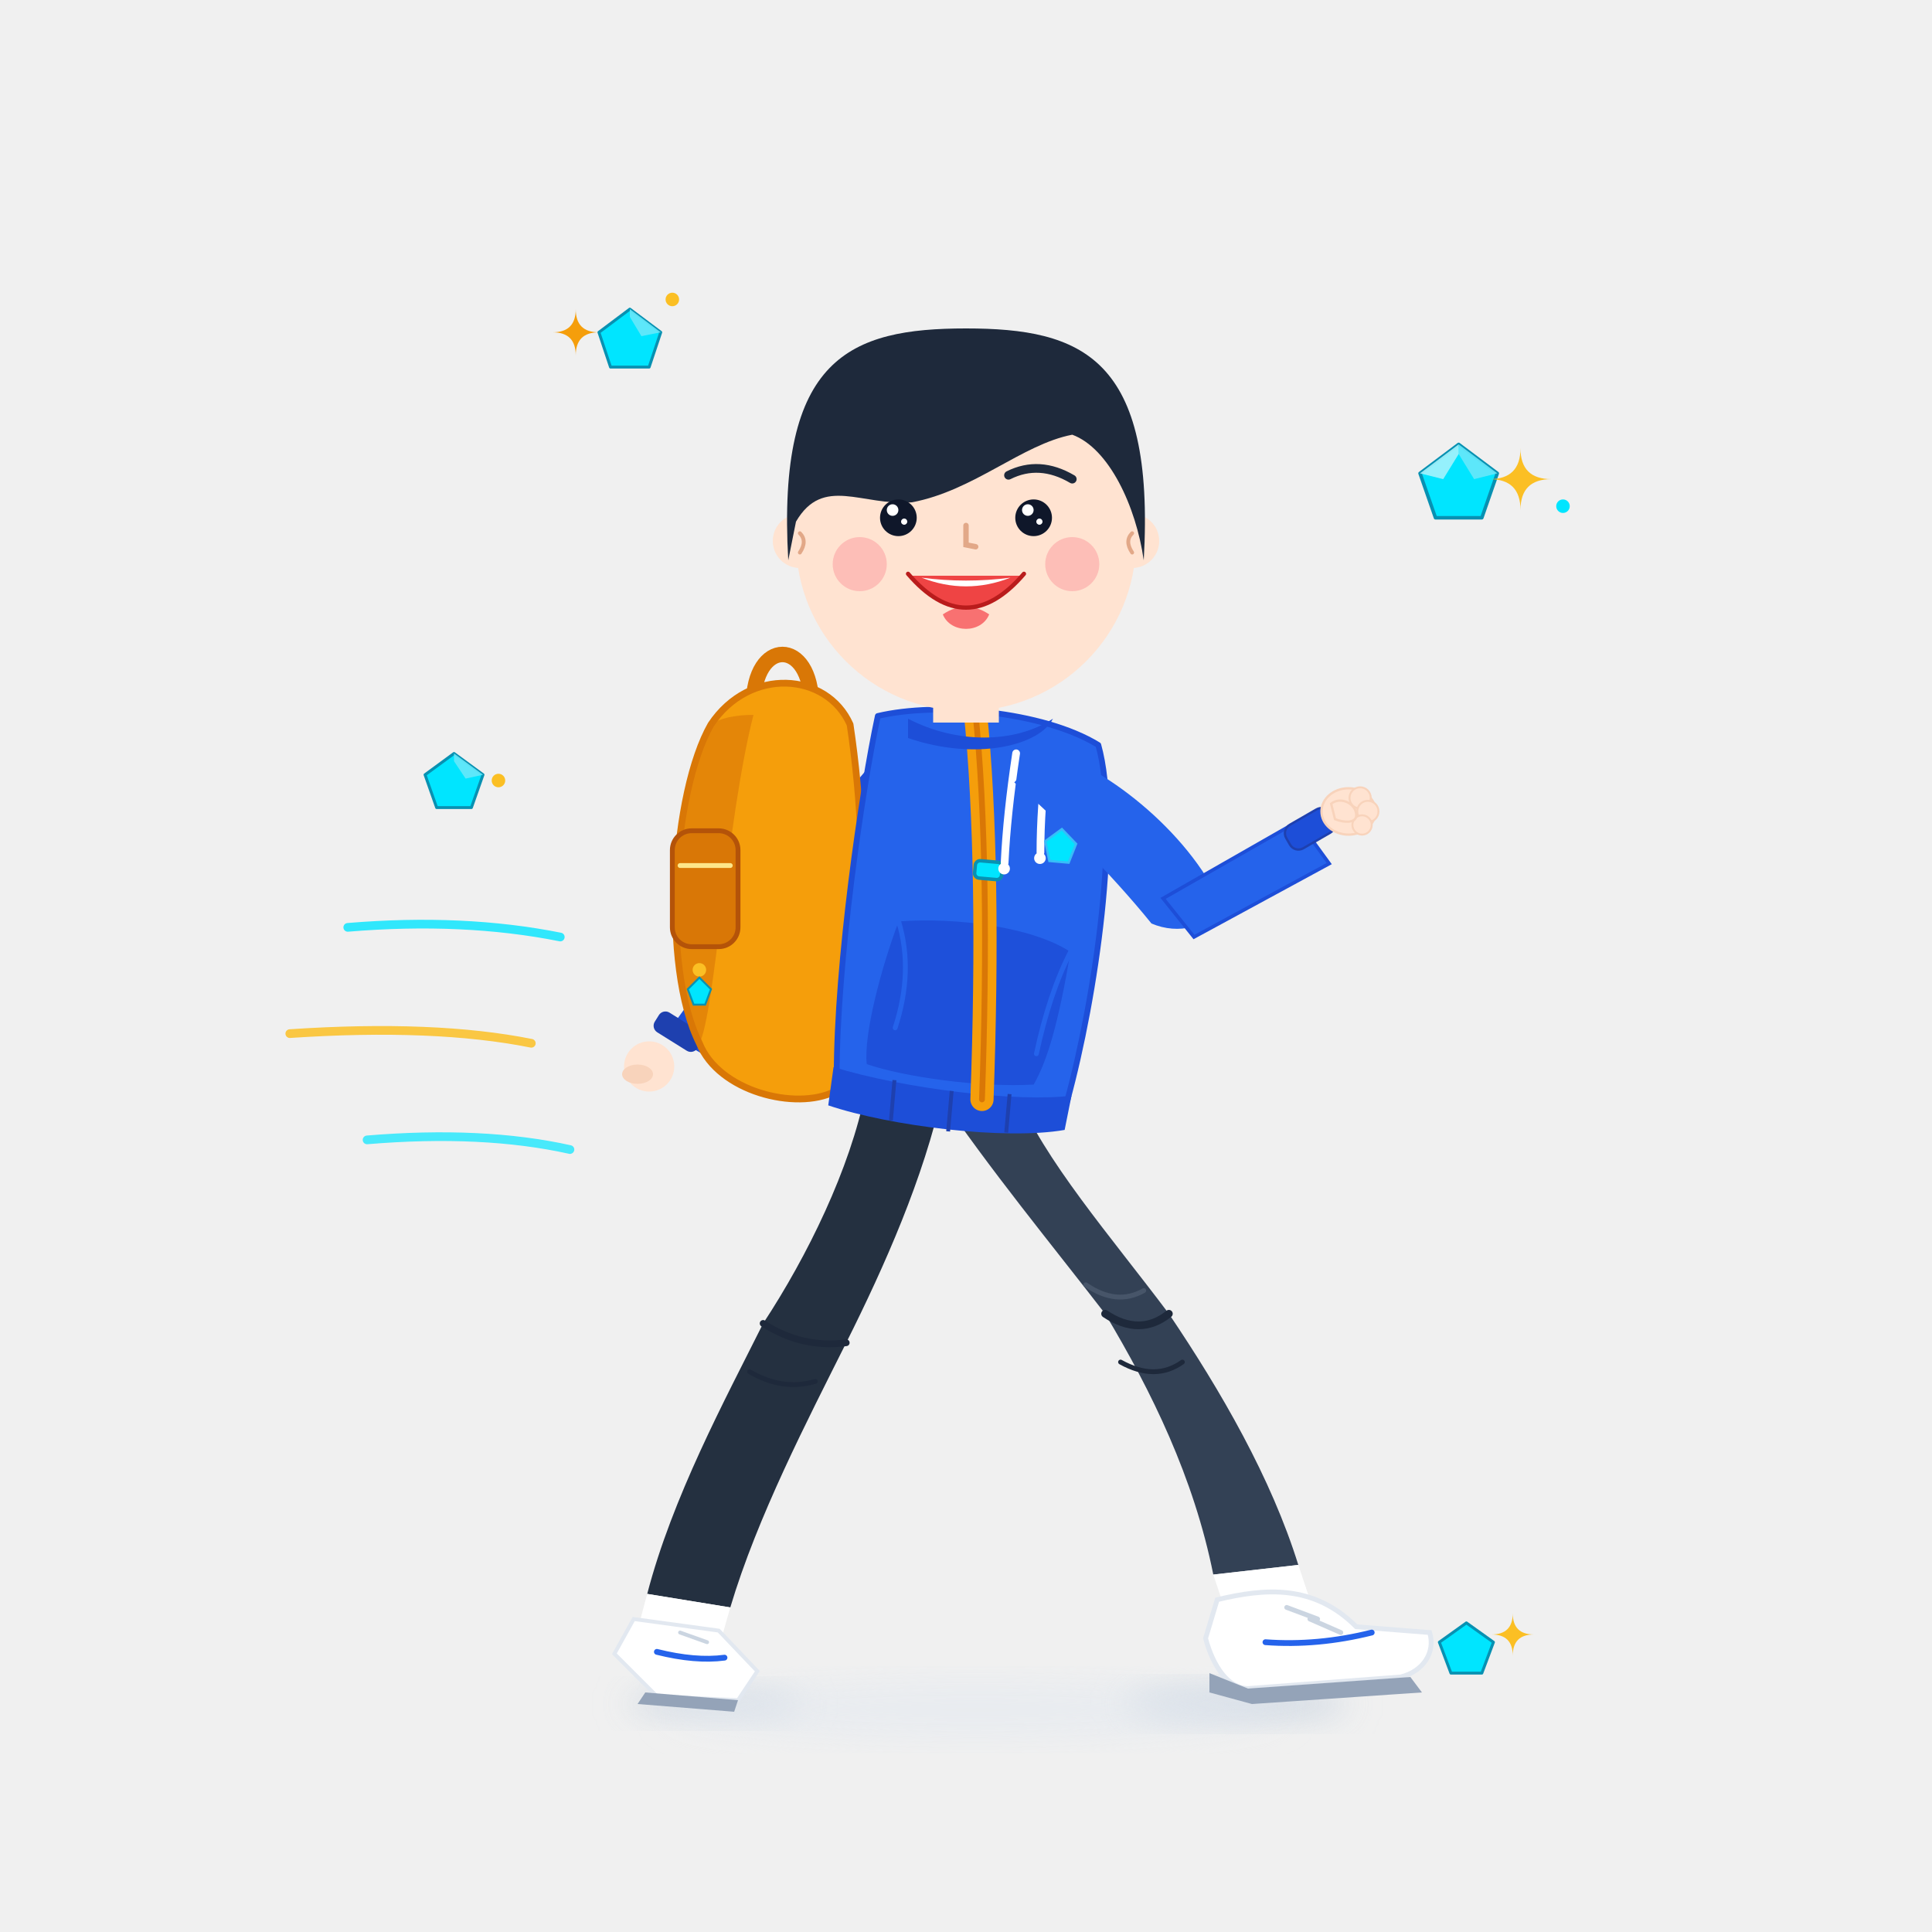
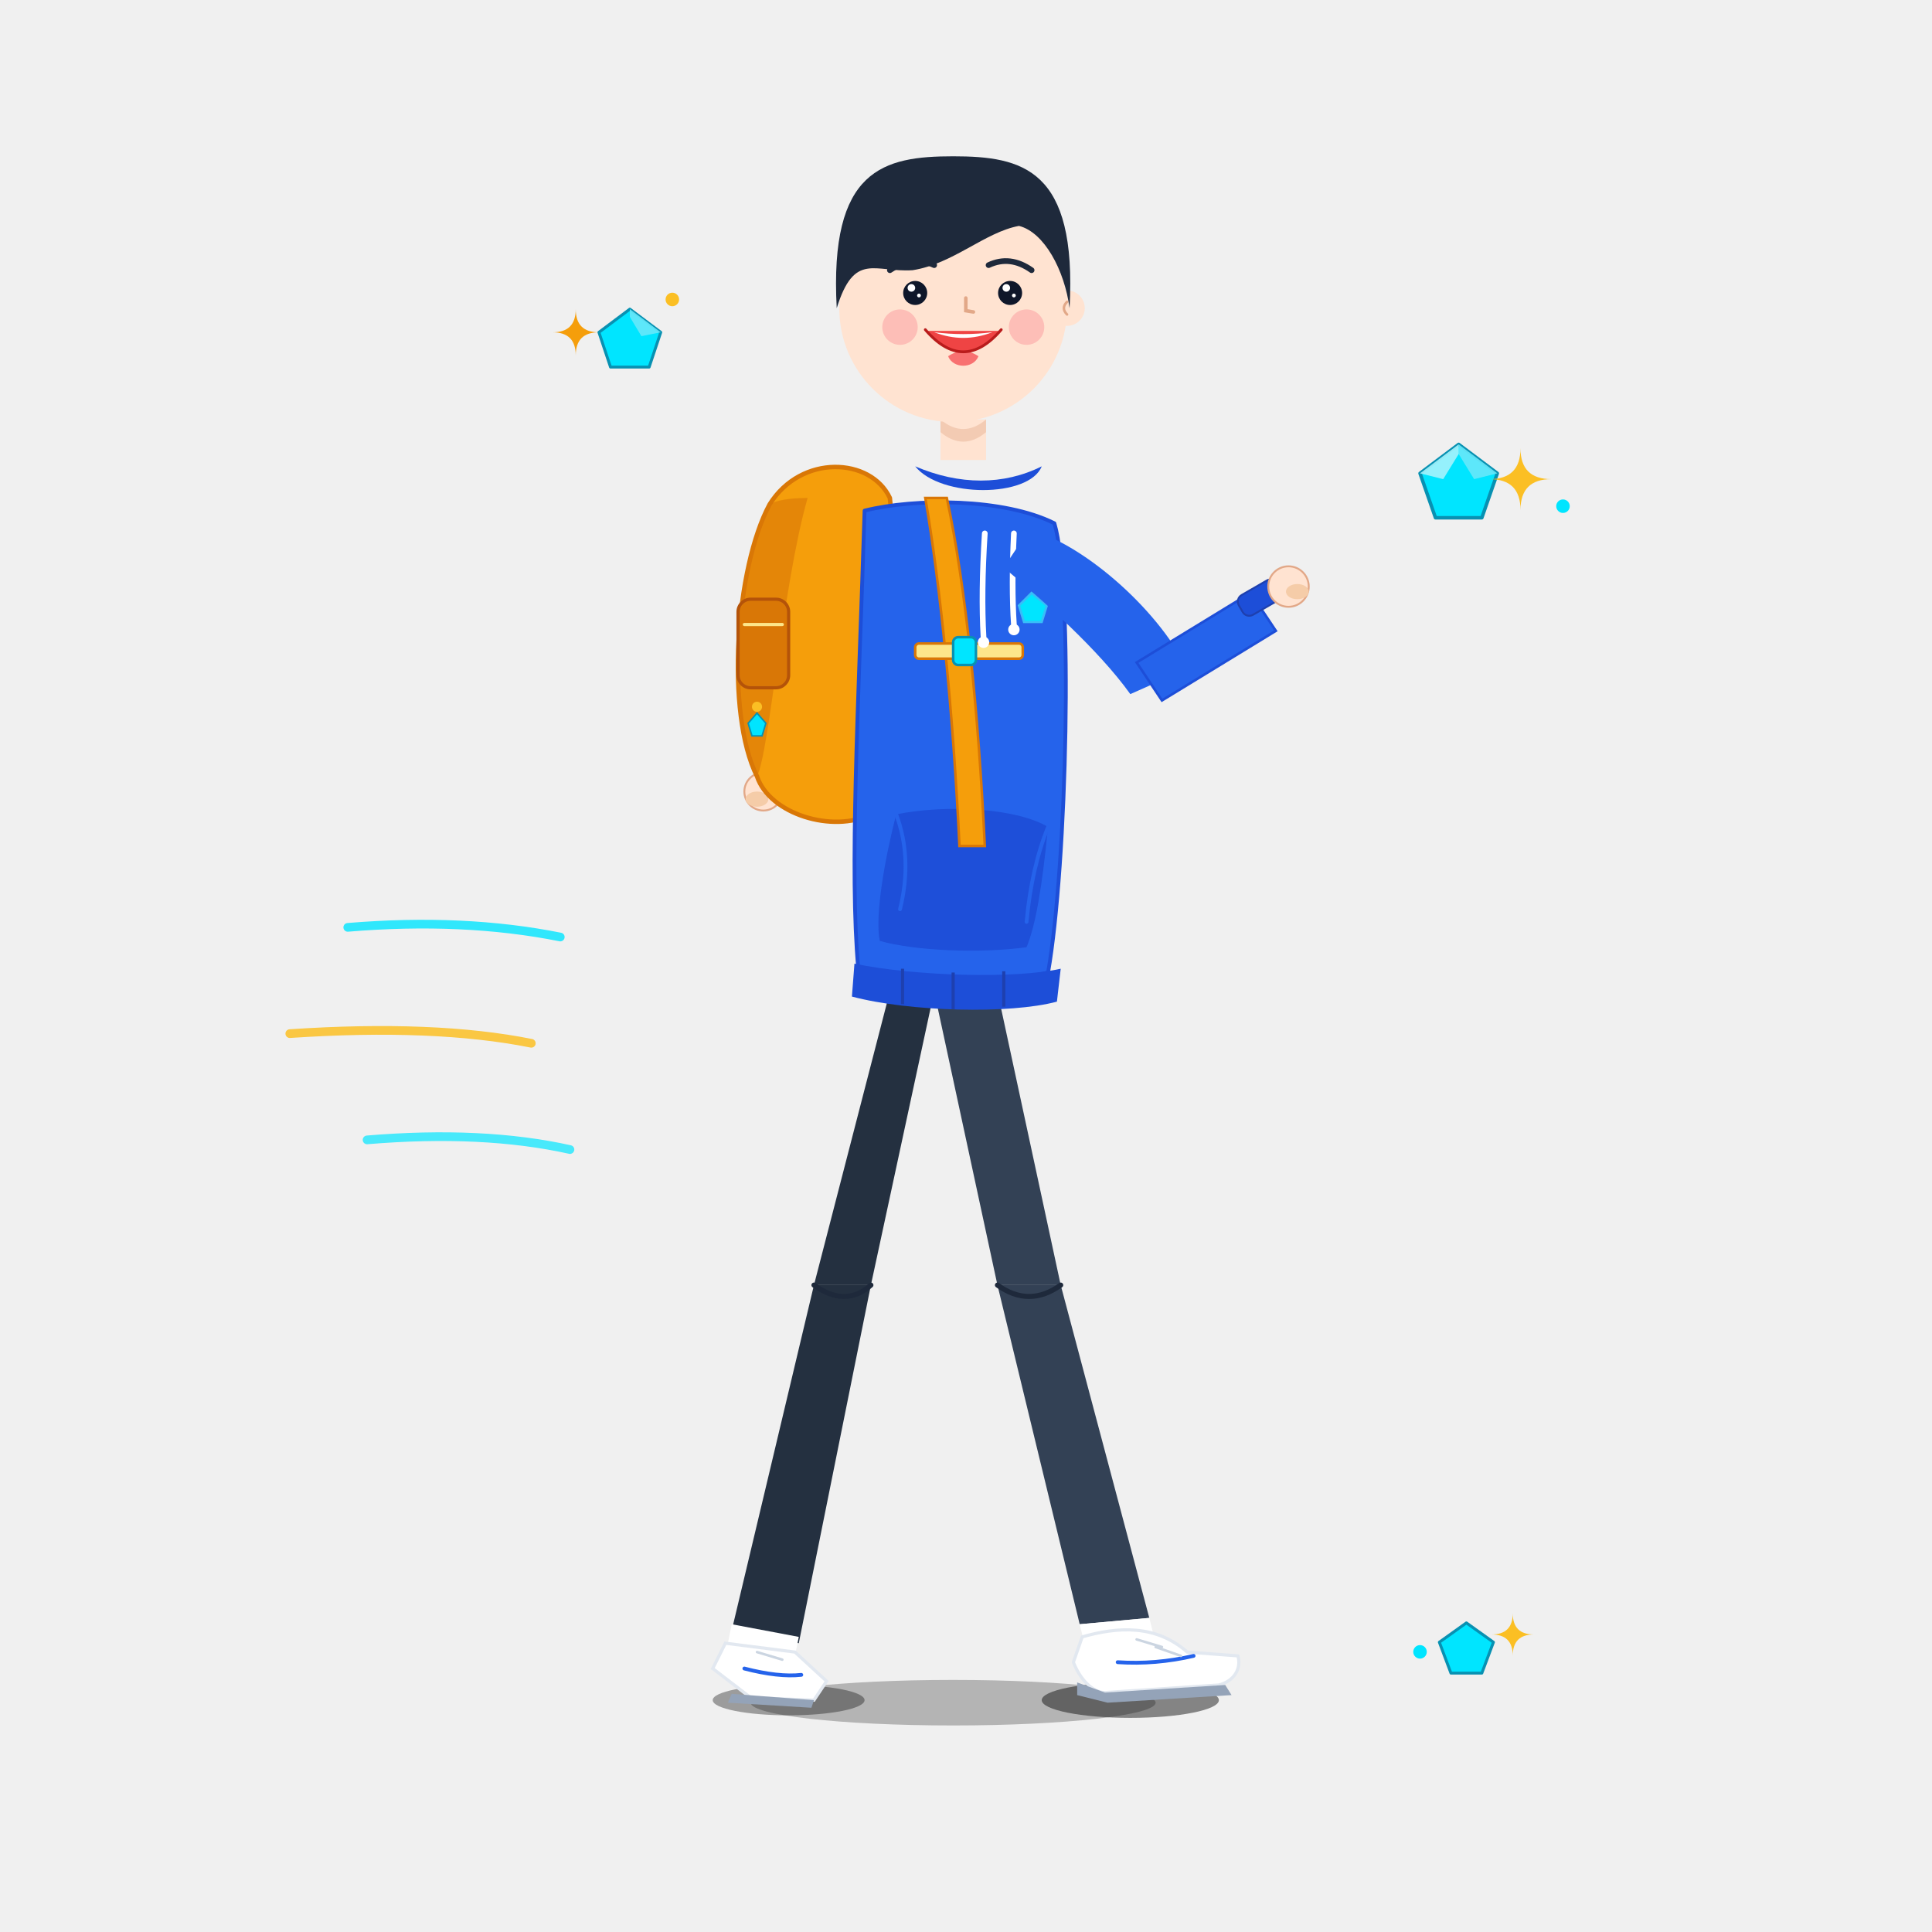
<svg xmlns="http://www.w3.org/2000/svg" viewBox="0 0 1000 1000" width="1000" height="1000">
  <defs>
+     <linearGradient id="token_hoodie_blue" x1="0" y1="0" x2="1" y2="1">
+       <stop offset="0%" stop-color="#2563EB" />
+       <stop offset="100%" stop-color="#1D4ED8" />
+     </linearGradient>
+     <solidColor id="token_skin_base" solid-color="#FFE3D1" />
+     <solidColor id="token_hair_slate" solid-color="#1E293B" />
+     <solidColor id="token_pants_navy" solid-color="#334155" />
+     <solidColor id="token_carat_cyan" solid-color="#00E5FF" />
    <filter id="soft_shadow_filter" x="-20%" y="-20%" width="140%" height="140%">
      <feGaussianBlur stdDeviation="8" />
    </filter>
  </defs>
  <g id="walking_sparkles_and_carats">
-     <ellipse id="shadow_back_toe" cx="370" cy="882" rx="46" ry="10" fill="#CBD5E1" opacity="0.6" filter="url(#soft_shadow_filter)" />
-     <ellipse id="shadow_front_heel" cx="640" cy="882" rx="58" ry="11" fill="#CBD5E1" opacity="0.7" filter="url(#soft_shadow_filter)" />
-     <ellipse id="shadow_body_span" cx="505" cy="885" rx="160" ry="16" fill="#E2E8F0" opacity="0.5" filter="url(#soft_shadow_filter)" />
    <path id="motion_wind_top" d="M 180 480 Q 240 475 290 485" fill="none" stroke="#00E5FF" stroke-width="4.5" stroke-linecap="round" opacity="0.8" />
    <path id="motion_wind_mid" d="M 150 535 Q 225 530 275 540" fill="none" stroke="#FBBF24" stroke-width="4.5" stroke-linecap="round" opacity="0.85" />
    <path id="motion_wind_low" d="M 190 590 Q 250 585 295 595" fill="none" stroke="#00E5FF" stroke-width="4.5" stroke-linecap="round" opacity="0.7" />
    <g id="carat_reward_front" transform="translate(735, 230)">
      <polygon points="20,0 40,15 32,38 8,38 0,15" fill="#00E5FF" stroke="#0891B2" stroke-width="1.8" stroke-linejoin="round" />
      <polygon points="20,0 40,15 28,18 20,5" fill="#67E8F9" opacity="0.9" />
      <polygon points="20,0 20,5 12,18 0,15" fill="#A5F3FC" opacity="0.9" />
      <path d="M 52 2 Q 52 18 36 18 Q 52 18 52 34 Q 52 18 68 18 Q 52 18 52 2 Z" fill="#FBBF24" />
      <circle cx="74" cy="32" r="3.5" fill="#00E5FF" />
    </g>
    <g id="carat_reward_top_left" transform="translate(310, 160)">
      <polygon points="16,0 32,12 26,30 6,30 0,12" fill="#00E5FF" stroke="#0891B2" stroke-width="1.5" stroke-linejoin="round" />
      <polygon points="16,0 32,12 22,14 16,4" fill="#67E8F9" opacity="0.9" />
      <path d="M -12 0 Q -12 12 -24 12 Q -12 12 -12 24 Q -12 12 0 12 Q -12 12 -12 0 Z" fill="#F59E0B" />
      <circle cx="38" cy="-5" r="3.5" fill="#FBBF24" />
    </g>
-     <g id="carat_reward_mid_left" transform="translate(220, 390)">
-       <polygon points="15,0 30,11 24,28 6,28 0,11" fill="#00E5FF" stroke="#0891B2" stroke-width="1.5" stroke-linejoin="round" />
-       <polygon points="15,0 30,11 21,13 15,4" fill="#67E8F9" opacity="0.9" />
-       <circle cx="38" cy="14" r="3.5" fill="#FBBF24" />
-     </g>
    <g id="carat_reward_ground" transform="translate(745, 840)">
      <polygon points="14,0 28,10 22,26 6,26 0,10" fill="#00E5FF" stroke="#0891B2" stroke-width="1.5" stroke-linejoin="round" />
      <path d="M 38 -5 Q 38 6 27 6 Q 38 6 38 17 Q 38 6 49 6 Q 38 6 38 -5 Z" fill="#FBBF24" />
      <circle cx="-10" cy="15" r="3.5" fill="#00E5FF" />
    </g>
  </g>
-   <g id="student_walking_character">
-     <g id="student_walking_arms_back">
-       <path d="M 460 385 C 430 420 405 450 380 475 C 370 485 382 498 395 490 C 420 468 450 435 480 400 Z" fill="#1D4ED8" />
-       <path d="M 385 480 L 345 535 L 368 548 L 405 495 Z" fill="#1D4ED8" />
-       <rect x="338" y="528" width="26" height="12" rx="4" transform="rotate(32 351 534)" fill="#1E40AF" />
-       <circle cx="336" cy="552" r="13" fill="#FFE3D1" />
-       <ellipse cx="330" cy="556" rx="8" ry="5" fill="#F8D3BB" />
-     </g>
-     <g id="student_walking_backpack">
-       <path d="M 420 365 C 420 330 390 330 390 365" fill="none" stroke="#D97706" stroke-width="8" stroke-linecap="round" />
-       <path d="M 440 375 C 452 455 445 535 432 565 C 412 575 372 565 362 540 C 342 500 348 410 368 375 C 388 345 428 348 440 375 Z" fill="#F59E0B" stroke="#D97706" stroke-width="3.5" stroke-linejoin="round" />
-       <path d="M 368 375 C 348 410 342 500 362 540 C 370 525 376 425 390 370 C 380 370 372 372 368 375 Z" fill="#D97706" opacity="0.6" />
-       <rect x="348" y="430" width="34" height="60" rx="10" fill="#D97706" stroke="#B45309" stroke-width="2.5" />
-       <line x1="352" y1="448" x2="378" y2="448" stroke="#FDE68A" stroke-width="2.5" stroke-linecap="round" />
-       <circle cx="362" cy="502" r="3.5" fill="#FBBF24" />
-       <polygon points="362,506 368,512 365,520 359,520 356,512" fill="#00E5FF" stroke="#0891B2" stroke-width="1" />
-     </g>
-     <g id="student_walking_legs_cycle">
-       <g id="leg_back_pushing">
-         <path d="M 448 565 C 440 605 418 650 395 685 C 375 725 348 775 335 825 L 378 832 C 392 785 418 735 438 695 C 458 655 478 610 488 565 Z" fill="#243040" />
-         <path d="M 395 685 Q 415 698 438 695" fill="none" stroke="#1E293B" stroke-width="3.5" stroke-linecap="round" />
-         <path d="M 388 710 Q 405 720 422 715" fill="none" stroke="#1E293B" stroke-width="2.5" stroke-linecap="round" />
-         <polygon points="335,825 378,832 374,846 331,840" fill="#FFFFFF" />
-         <g id="sneaker_back_push">
-           <path d="M 328 838 L 372 844 L 392 865 L 382 880 L 340 878 L 318 856 Z" fill="#FFFFFF" stroke="#E2E8F0" stroke-width="2" />
-           <path d="M 334 876 L 382 880 L 380 886 L 330 882 Z" fill="#94A3B8" />
-           <path d="M 340 855 Q 360 860 375 858" fill="none" stroke="#2563EB" stroke-width="3" stroke-linecap="round" />
-           <line x1="352" y1="845" x2="366" y2="850" stroke="#CBD5E1" stroke-width="2" stroke-linecap="round" />
+   <g id="prop_walking_student_root" transform="translate(-11, -37) scale(0.655)">
+     <g id="turnaround_three_quarter_right">
+       <g id="tq_ground_shadows">
+         <ellipse cx="640" cy="1400" rx="60" ry="12" fill="#000000" opacity="0.35" />
+         <ellipse cx="910" cy="1400" rx="70" ry="14" fill="#000000" opacity="0.45" />
+         <ellipse cx="770" cy="1402" rx="160" ry="18" fill="#000000" opacity="0.25" />
+       </g>
+       <g id="tq_back_arm">
+         <path d="M 730 475 L 665 575 L 685 595 L 750 495 Z" fill="#1D4ED8" />
+         <path d="M 665 575 L 625 655 L 650 670 L 685 595 Z" fill="#1D4ED8" />
+         <rect x="615" y="645" width="30" height="15" rx="4" transform="rotate(32 630 652)" fill="#1E40AF" stroke="#1D4ED8" stroke-width="1.5" />
+         <circle cx="620" cy="682" r="15" fill="#FFE3D1" stroke="#E2A888" stroke-width="1.5" />
+         <ellipse cx="615" cy="688" rx="9" ry="6" fill="#F5CCA8" />
+       </g>
+       <g id="tq_backpack">
+         <path d="M 700 460 C 700 425 665 425 665 460" fill="none" stroke="#D97706" stroke-width="8" stroke-linecap="round" />
+         <path d="M 720 450 C 730 550 722 660 705 700 C 675 715 625 700 615 670 C 590 620 598 505 625 455 C 650 415 705 418 720 450 Z" fill="#F59E0B" stroke="#D97706" stroke-width="3.5" stroke-linejoin="round" />
+         <path d="M 625 455 C 598 505 590 620 615 670 C 625 650 635 520 655 450 C 640 450 630 452 625 455 Z" fill="#D97706" opacity="0.6" />
+         <rect x="600" y="530" width="40" height="70" rx="10" fill="#D97706" stroke="#B45309" stroke-width="2.5" />
+         <line x1="605" y1="550" x2="635" y2="550" stroke="#FDE68A" stroke-width="2.5" stroke-linecap="round" />
+         <circle cx="615" cy="615" r="4" fill="#FBBF24" />
+         <polygon points="615,620 622,628 619,638 611,638 608,628" fill="#00E5FF" stroke="#0891B2" stroke-width="1.2" />
+       </g>
+       <g id="tq_back_leg">
+         <g id="tq_back_thigh" data-pivot="730 840">
+           <path d="M 720 840 L 660 1072 L 705 1072 L 755 840 Z" fill="#243040" />
+           <g id="tq_back_shin" data-pivot="682 1072">
+             <path d="M 660 1072 L 595 1345 L 648 1355 L 705 1072 Z" fill="#243040" />
+             <path d="M 660 1072 Q 685 1090 705 1072" fill="none" stroke="#1E293B" stroke-width="4" stroke-linecap="round" />
+             <polygon points="595,1340 648,1350 645,1365 592,1355" fill="#FFFFFF" />
+             <g id="tq_back_foot" data-pivot="620 1355">
+               <path d="M 590 1355 L 645 1362 L 670 1385 L 660 1400 L 610 1398 L 580 1375 Z" fill="#FFFFFF" stroke="#E2E8F0" stroke-width="2.5" />
+               <path d="M 595 1395 L 660 1400 L 658 1406 L 592 1402 Z" fill="#94A3B8" />
+               <path d="M 605 1375 Q 632 1382 650 1380" fill="none" stroke="#2563EB" stroke-width="3" stroke-linecap="round" />
+               <line x1="615" y1="1362" x2="635" y2="1368" stroke="#CBD5E1" stroke-width="2" stroke-linecap="round" />
+             </g>
+           </g>
        </g>
      </g>
-       <g id="leg_front_stepping">
-         <path d="M 485 565 C 512 605 545 645 572 680 C 596 720 618 765 628 815 L 672 810 C 658 765 632 720 605 680 C 575 640 540 600 526 565 Z" fill="#334155" />
-         <path d="M 572 680 Q 590 692 605 680" fill="none" stroke="#1E293B" stroke-width="4" stroke-linecap="round" />
-         <path d="M 562 665 Q 578 676 592 668" fill="none" stroke="#475569" stroke-width="2.5" stroke-linecap="round" />
-         <path d="M 580 705 Q 598 715 612 705" fill="none" stroke="#1E293B" stroke-width="2.5" stroke-linecap="round" />
-         <polygon points="628,815 672,810 678,828 634,833" fill="#FFFFFF" />
-         <g id="sneaker_front_contact">
-           <path d="M 630 828 C 655 822 680 820 702 842 L 740 845 C 743 855 737 865 725 868 L 646 874 C 636 874 628 863 624 848 Z" fill="#FFFFFF" stroke="#E2E8F0" stroke-width="2.5" />
-           <path d="M 626 866 L 646 874 L 730 868 L 736 876 L 648 882 L 626 876 Z" fill="#94A3B8" />
-           <path d="M 655 850 Q 682 852 710 845" fill="none" stroke="#2563EB" stroke-width="3" stroke-linecap="round" />
-           <line x1="666" y1="832" x2="682" y2="838" stroke="#CBD5E1" stroke-width="2.5" stroke-linecap="round" />
-           <line x1="678" y1="838" x2="694" y2="845" stroke="#CBD5E1" stroke-width="2.5" stroke-linecap="round" />
+       <g id="tq_front_leg">
+         <g id="tq_front_thigh" data-pivot="775 840">
+           <path d="M 755 840 L 805 1072 L 855 1072 L 805 840 Z" fill="#334155" />
+           <g id="tq_front_shin" data-pivot="830 1072">
+             <path d="M 805 1072 L 870 1340 L 925 1335 L 855 1072 Z" fill="#334155" />
+             <path d="M 805 1072 Q 830 1090 855 1072" fill="none" stroke="#1E293B" stroke-width="4" stroke-linecap="round" />
+             <polygon points="870,1340 925,1335 930,1355 875,1360" fill="#FFFFFF" />
+             <g id="tq_front_foot" data-pivot="900 1345">
+               <path d="M 872 1350 C 900 1342 930 1340 955 1362 L 995 1365 C 998 1375 992 1385 980 1388 L 890 1394 C 880 1394 870 1383 865 1370 Z" fill="#FFFFFF" stroke="#E2E8F0" stroke-width="2.5" />
+               <path d="M 868 1386 L 890 1394 L 985 1388 L 990 1396 L 892 1402 L 868 1396 Z" fill="#94A3B8" />
+               <path d="M 900 1370 Q 930 1372 960 1365" fill="none" stroke="#2563EB" stroke-width="3" stroke-linecap="round" />
+               <line x1="915" y1="1352" x2="935" y2="1358" stroke="#CBD5E1" stroke-width="2" stroke-linecap="round" />
+               <line x1="930" y1="1358" x2="950" y2="1365" stroke="#CBD5E1" stroke-width="2" stroke-linecap="round" />
+             </g>
+           </g>
        </g>
      </g>
-     </g>
-     <g id="student_walking_torso" transform="rotate(5 500 480)">
-       <path d="M 445 375 C 475 365 530 365 560 380 C 575 420 570 510 560 565 C 530 572 465 570 440 562 C 435 505 440 415 445 375 Z" fill="#2563EB" stroke="#1D4ED8" stroke-width="3" stroke-linejoin="round" />
-       <path d="M 438 558 C 475 566 535 568 562 562 L 560 580 C 530 588 470 586 437 578 Z" fill="#1D4ED8" />
-       <line x1="470" y1="562" x2="470" y2="583" stroke="#1E40AF" stroke-width="2" />
-       <line x1="500" y1="565" x2="500" y2="586" stroke="#1E40AF" stroke-width="2" />
-       <line x1="530" y1="564" x2="530" y2="584" stroke="#1E40AF" stroke-width="2" />
-       <path d="M 465 480 C 495 475 535 477 555 488 C 552 525 548 545 542 558 C 515 562 475 560 455 555 C 452 540 458 505 465 480 Z" fill="#1D4ED8" opacity="0.9" />
-       <path d="M 465 480 Q 475 505 468 535" fill="none" stroke="#2563EB" stroke-width="2.5" stroke-linecap="round" />
-       <path d="M 555 488 Q 546 510 542 542" fill="none" stroke="#2563EB" stroke-width="2.5" stroke-linecap="round" />
-       <path d="M 495 368 C 505 420 512 490 516 568" fill="none" stroke="#F59E0B" stroke-width="12" stroke-linecap="round" />
-       <path d="M 495 368 C 505 420 512 490 516 568" fill="none" stroke="#D97706" stroke-width="3" stroke-linecap="round" />
-       <rect x="502" y="445" width="14" height="9" rx="2.5" fill="#00E5FF" stroke="#0891B2" stroke-width="1.8" />
-       <path d="M 518 388 Q 516 420 517 445" fill="none" stroke="#FFFFFF" stroke-width="4" stroke-linecap="round" />
-       <circle cx="517" cy="448" r="3" fill="#FFFFFF" />
-       <path d="M 534 388 Q 533 415 535 438" fill="none" stroke="#FFFFFF" stroke-width="4" stroke-linecap="round" />
-       <circle cx="535" cy="441" r="3" fill="#FFFFFF" />
-       <polygon points="545,425 553,432 550,442 540,442 537,432" fill="#00E5FF" stroke="#38BDF8" stroke-width="1.2" />
-     </g>
-     <g id="student_walking_arms">
-       <path d="M 540 388 C 570 395 615 430 632 468 C 626 480 610 484 596 478 C 575 452 545 422 525 405 Z" fill="#2563EB" />
-       <path d="M 602 465 L 672 425 L 688 447 L 618 485 Z" fill="#2563EB" stroke="#1D4ED8" stroke-width="1.8" />
-       <rect x="665" y="422" width="26" height="14" rx="5" transform="rotate(-30 678 429)" fill="#1D4ED8" stroke="#1E40AF" stroke-width="1.2" />
-       <g id="front_hand_relaxed" transform="translate(678, 400)">
-         <ellipse cx="20" cy="20" rx="14" ry="12" fill="#FFE3D1" stroke="#F8D3BB" stroke-width="1.2" />
-         <circle cx="26" cy="13" r="5.5" fill="#FFE3D1" stroke="#F8D3BB" stroke-width="1" />
-         <circle cx="30" cy="20" r="5.5" fill="#FFE3D1" stroke="#F8D3BB" stroke-width="1" />
-         <circle cx="27" cy="27" r="5" fill="#FFE3D1" stroke="#F8D3BB" stroke-width="1" />
-         <path d="M 11 16 C 16 12 24 16 24 22 C 24 26 18 26 13 24 Z" fill="#FFE3D1" stroke="#F8D3BB" stroke-width="1.2" />
+       <g id="tq_hoodie_torso">
+         <path d="M 700 460 C 740 450 810 450 850 470 C 865 520 860 740 845 825 C 805 835 725 832 695 822 C 688 745 695 620 700 460 Z" fill="#2563EB" stroke="#1D4ED8" stroke-width="3" stroke-linejoin="round" />
+         <path d="M 692 818 C 740 828 820 830 855 822 L 852 848 C 815 858 735 856 690 844 Z" fill="#1D4ED8" />
+         <line x1="730" y1="822" x2="730" y2="850" stroke="#1E40AF" stroke-width="2.5" />
+         <line x1="770" y1="825" x2="770" y2="854" stroke="#1E40AF" stroke-width="2.5" />
+         <line x1="810" y1="824" x2="810" y2="852" stroke="#1E40AF" stroke-width="2.5" />
+         <path d="M 725 700 C 765 692 820 695 845 710 C 840 760 835 788 828 805 C 792 810 740 808 712 800 C 708 780 716 735 725 700 Z" fill="#1D4ED8" opacity="0.95" />
+         <path d="M 725 700 Q 738 735 728 775" fill="none" stroke="#2563EB" stroke-width="3" stroke-linecap="round" />
+         <path d="M 845 710 Q 832 742 828 785" fill="none" stroke="#2563EB" stroke-width="3" stroke-linecap="round" />
+         <path d="M 765 450 C 780 520 790 620 795 725 L 775 725 C 770 620 760 520 748 450 Z" fill="#F59E0B" stroke="#D97706" stroke-width="2" />
+         <rect x="740" y="565" width="85" height="12" rx="3" fill="#FDE68A" stroke="#D97706" stroke-width="2" />
+         <rect x="770" y="560" width="18" height="22" rx="4" fill="#00E5FF" stroke="#0891B2" stroke-width="2" />
+         <path d="M 795 478 Q 792 525 794 560" fill="none" stroke="#FFFFFF" stroke-width="4.5" stroke-linecap="round" />
+         <circle cx="794" cy="564" r="4.5" fill="#FFFFFF" />
+         <path d="M 818 478 Q 816 520 818 550" fill="none" stroke="#FFFFFF" stroke-width="4.5" stroke-linecap="round" />
+         <circle cx="818" cy="554" r="4.5" fill="#FFFFFF" />
+         <polygon points="832,525 844,535 840,548 826,548 822,535" fill="#00E5FF" stroke="#38BDF8" stroke-width="1.8" />
      </g>
-     </g>
-     <g id="student_walking_head">
-       <rect id="neck_column" x="483" y="348" width="34" height="26" fill="#FFE3D1" />
-       <path d="M 483 348 C 495 358 505 358 517 348 L 517 358 C 505 366 495 366 483 358 Z" fill="#E2A888" opacity="0.45" />
-       <path d="M 470 372 C 495 385 525 385 545 372 C 538 386 505 394 470 382 Z" fill="#1D4ED8" />
-       <circle id="head_circle" cx="500" cy="280" r="88" fill="#FFE3D1" />
-       <circle id="ear_left" cx="414" cy="280" r="14" fill="#FFE3D1" />
-       <path d="M 414 276 Q 418 280 414 286" fill="none" stroke="#E2A888" stroke-width="2" stroke-linecap="round" />
-       <circle id="ear_right" cx="586" cy="280" r="14" fill="#FFE3D1" />
-       <path d="M 586 276 Q 582 280 586 286" fill="none" stroke="#E2A888" stroke-width="2" stroke-linecap="round" />
-       <path id="hair_neat" fill="#1E293B" d="M 408 290 C 402 185 440 170 500 170 C 560 170 598 185 592 290 C 588 262 574 232 555 225 C 529 230 504 254 472 260 C 446 262 426 246 412 270 Z" />
-       <circle id="blush_left" cx="445" cy="292" r="14" fill="#FCA5A5" opacity="0.6" />
-       <circle id="blush_right" cx="555" cy="292" r="14" fill="#FCA5A5" opacity="0.6" />
-       <path id="brow_left" stroke="#1E293B" stroke-width="4.5" stroke-linecap="round" fill="none" d="M 445 248 Q 462 238 478 246" />
-       <path id="brow_right" stroke="#1E293B" stroke-width="4.5" stroke-linecap="round" fill="none" d="M 522 246 Q 538 238 555 248" />
-       <g id="eye_left">
-         <circle cx="465" cy="268" r="9.5" fill="#0F172A" />
-         <circle cx="462" cy="264" r="3" fill="#FFFFFF" />
-         <circle cx="468" cy="270" r="1.6" fill="#FFFFFF" />
+       <g id="tq_front_arm">
+         <path d="M 830 475 C 870 485 930 535 955 585 L 910 605 C 885 570 840 530 810 505 Z" fill="#2563EB" />
+         <path d="M 915 580 L 1005 525 L 1025 555 L 935 610 Z" fill="#2563EB" stroke="#1D4ED8" stroke-width="2" />
+         <rect x="995" y="520" width="35" height="18" rx="6" transform="rotate(-30 1012 529)" fill="#1D4ED8" stroke="#1E40AF" stroke-width="1.5" />
+         <circle cx="1035" cy="520" r="16" fill="#FFE3D1" stroke="#E2A888" stroke-width="1.5" />
+         <ellipse cx="1042" cy="524" rx="9" ry="6" fill="#F5CCA8" />
      </g>
-       <g id="eye_right">
-         <circle cx="535" cy="268" r="9.5" fill="#0F172A" />
-         <circle cx="532" cy="264" r="3" fill="#FFFFFF" />
-         <circle cx="538" cy="270" r="1.6" fill="#FFFFFF" />
-       </g>
-       <path id="nose" stroke="#E2A888" stroke-width="2.8" stroke-linecap="round" fill="none" d="M 500 272 L 500 282 L 505 283" />
-       <g id="student_smile">
-         <path id="mouth_cavity" fill="#EF4444" d="M 472 298 Q 500 330 528 298 Z" />
-         <path id="teeth" fill="#FFFFFF" d="M 477 299 Q 500 308 523 299 Q 500 302 477 299 Z" />
-         <path id="tongue" fill="#F87171" d="M 488 318 Q 500 310 512 318 C 508 328 492 328 488 318 Z" />
-         <path id="smile_outline" stroke="#B91C1C" stroke-width="2.2" stroke-linecap="round" fill="none" d="M 470 297 Q 500 332 530 297" />
+       <g id="tq_head_assembly">
+         <rect x="760" y="388" width="36" height="32" fill="#FFE3D1" />
+         <path d="M 760 388 C 772 398 784 398 796 388 L 796 398 C 784 408 772 408 760 398 Z" fill="#E2A888" opacity="0.4" />
+         <path d="M 740 425 C 775 440 810 440 840 425 C 830 450 760 450 740 425 Z" fill="#1D4ED8" />
+         <circle id="tq_head_base" cx="770" cy="300" r="90" fill="#FFE3D1" />
+         <circle cx="860" cy="300" r="14" fill="#FFE3D1" />
+         <path d="M 860 295 Q 855 300 860 305" fill="none" stroke="#E2A888" stroke-width="2" stroke-linecap="round" />
+         <path d="M 678 300 C 672 190 715 180 770 180 C 825 180 868 190 862 300 C 858 270 842 240 822 235 C 795 240 770 265 738 270 C 708 272 692 255 678 300 Z" fill="#1E293B" />
+         <circle cx="728" cy="315" r="14" fill="#FCA5A5" opacity="0.6" />
+         <circle cx="828" cy="315" r="14" fill="#FCA5A5" opacity="0.6" />
+         <path d="M 720 270 Q 738 258 755 266" fill="none" stroke="#1E293B" stroke-width="4.5" stroke-linecap="round" />
+         <path d="M 798 266 Q 815 258 832 270" fill="none" stroke="#1E293B" stroke-width="4.5" stroke-linecap="round" />
+         <g id="tq_eye_left">
+           <circle cx="740" cy="288" r="9.5" fill="#0F172A" />
+           <circle cx="737" cy="284" r="3" fill="#FFFFFF" />
+           <circle cx="743" cy="290" r="1.5" fill="#FFFFFF" />
+         </g>
+         <g id="tq_eye_right">
+           <circle cx="815" cy="288" r="9.5" fill="#0F172A" />
+           <circle cx="812" cy="284" r="3" fill="#FFFFFF" />
+           <circle cx="818" cy="290" r="1.5" fill="#FFFFFF" />
+         </g>
+         <path d="M 780 292 L 780 302 L 786 303" fill="none" stroke="#E2A888" stroke-width="2.8" stroke-linecap="round" />
+         <g id="tq_smile">
+           <path d="M 750 318 Q 778 350 806 318 Z" fill="#EF4444" />
+           <path d="M 755 319 Q 778 328 801 319 Q 778 322 755 319 Z" fill="#FFFFFF" />
+           <path d="M 766 338 Q 778 330 790 338 C 786 348 770 348 766 338 Z" fill="#F87171" />
+           <path d="M 748 317 Q 778 352 808 317" fill="none" stroke="#B91C1C" stroke-width="2.2" stroke-linecap="round" />
+         </g>
      </g>
    </g>
  </g>
</svg>
